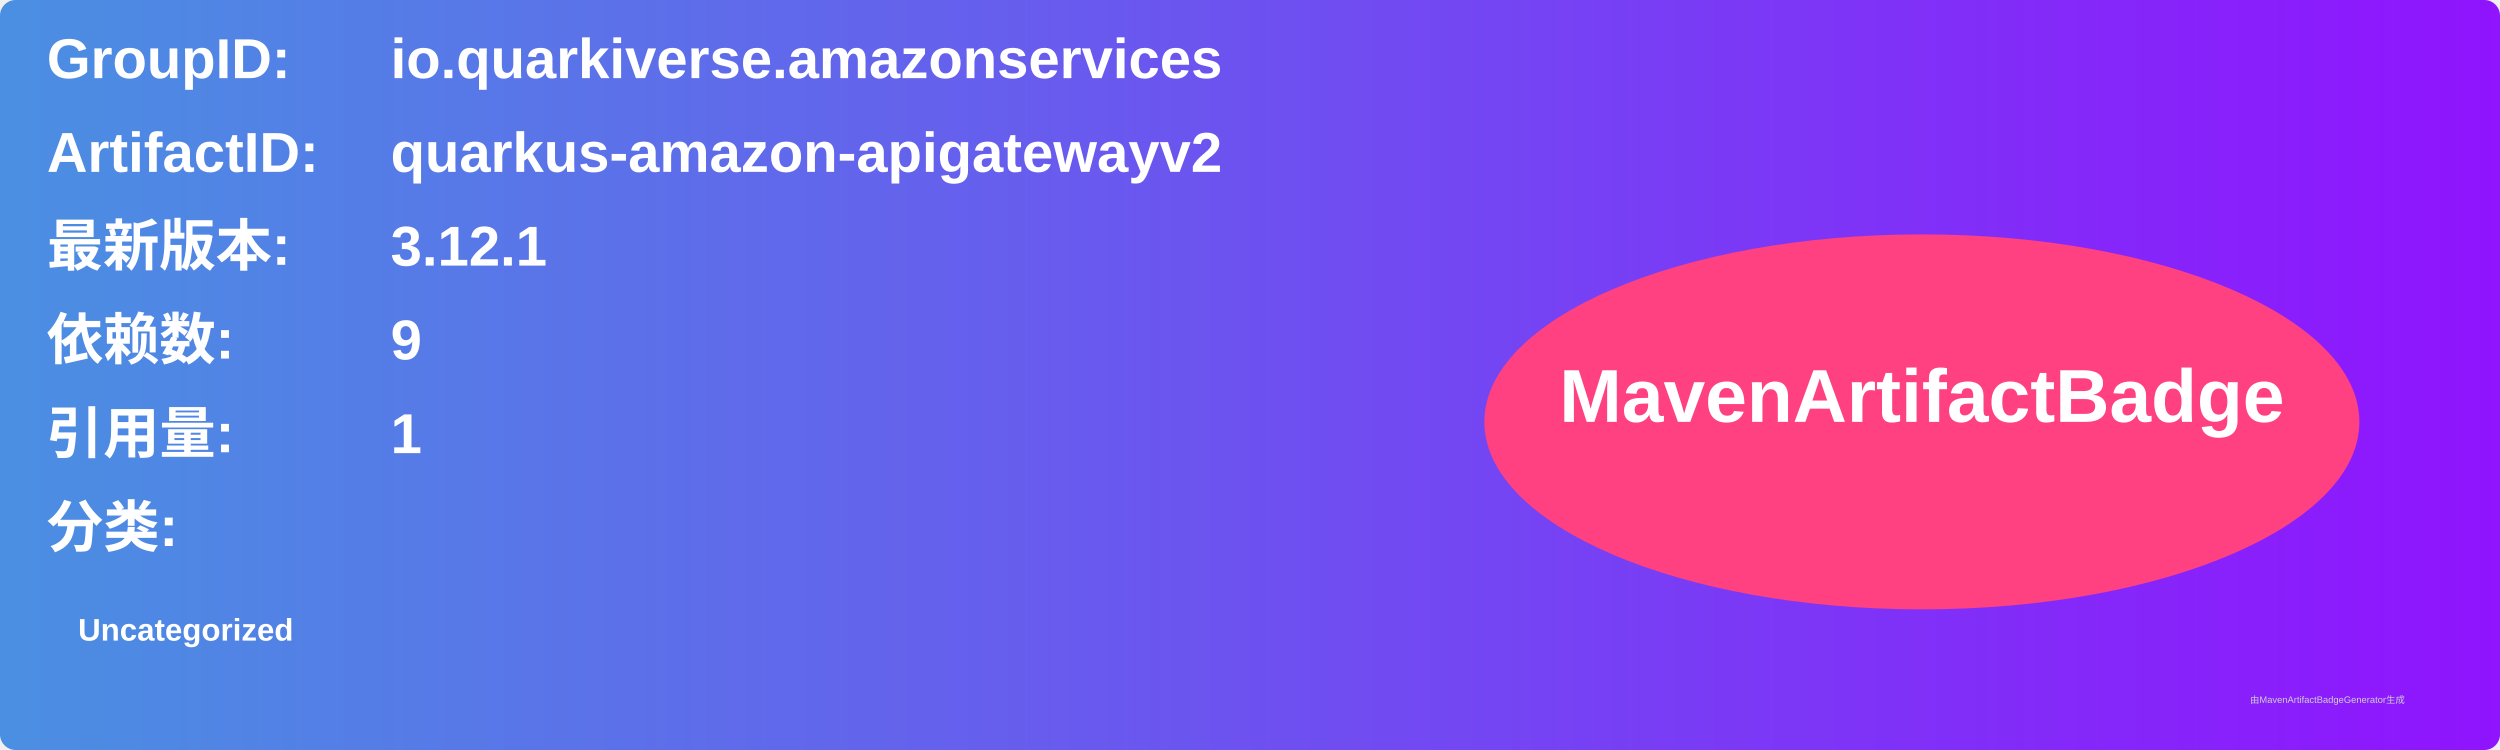
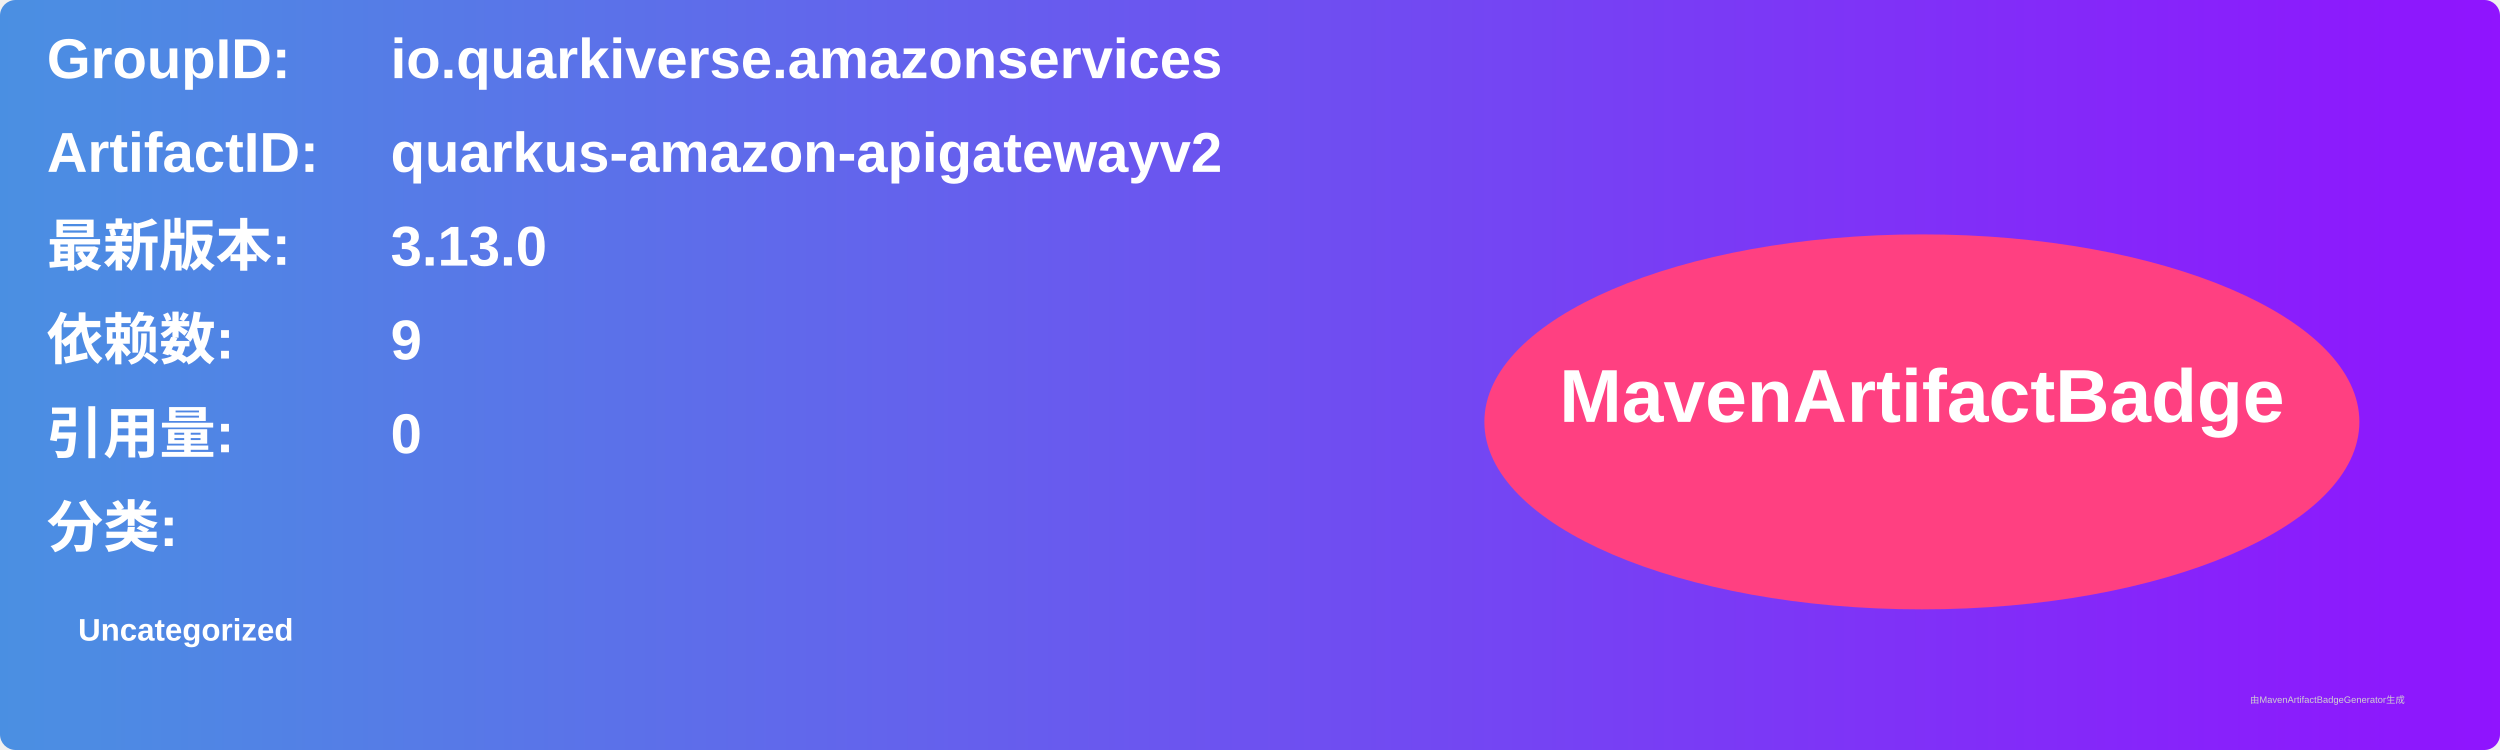
<svg xmlns="http://www.w3.org/2000/svg" width="800" height="240" viewBox="0 0 800 240">
  <linearGradient id="grad" x1="0%" y1="0%" x2="100%" y2="0%">
    <stop offset="0%" stop-color="#4a90e2" />
    <stop offset="100%" stop-color="#9013fe" />
  </linearGradient>
  <rect width="100%" height="100%" rx="5" ry="5" fill="url(#grad)" />
  <g transform="translate(15, 15)">
    <text x="0" y="10" font-family="Arial" font-size="18" fill="white" font-weight="bold" width="260">GroupID:</text>
    <text x="110" y="10" font-family="Arial" font-size="18" fill="white" font-weight="bold" width="460">io.quarkiverse.amazonservices</text>
    <text x="0" y="40" font-family="Arial" font-size="18" fill="white" font-weight="bold" width="260">ArtifactID:</text>
    <text x="110" y="40" font-family="Arial" font-size="18" fill="white" font-weight="bold" width="460">quarkus-amazon-apigatewayv2</text>
    <text x="0" y="70" font-family="Arial" font-size="18" fill="white" font-weight="bold">最新版本:</text>
    <text x="110" y="70" font-family="Arial" font-size="18" fill="white" font-weight="bold">
-       <tspan font-weight="bold">3.12.1</tspan>
+       <tspan font-weight="bold">3.13.0</tspan>
    </text>
    <text x="0" y="100" font-family="Arial" font-size="18" fill="white" font-weight="bold">依赖数: </text>
    <text x="110" y="100" font-family="Arial" font-size="18" fill="white">
      <tspan font-weight="bold">9</tspan>
    </text>
    <text x="0" y="130" font-family="Arial" font-size="18" fill="white" font-weight="bold">引用量: </text>
    <text x="110" y="130" font-family="Arial" font-size="18" fill="white">
-       <tspan font-weight="bold">1</tspan>
+       <tspan font-weight="bold">0</tspan>
    </text>
    <text x="0" y="160" font-family="Arial" font-size="18" fill="white" font-weight="bold">分类:</text>
    <text x="10" y="190" font-family="Arial" font-size="10" fill="white">
      <tspan font-weight="bold">Uncategorized</tspan>
    </text>
    <ellipse cx="600" cy="120" rx="140" ry="60" fill="#ff4081" />
    <text x="600" y="120" text-anchor="middle" font-family="Arial" font-size="24" fill="white" font-weight="bold">MavenArtifactBadge</text>
  </g>
  <text x="720" y="225" font-family="Arial" font-size="3" fill="#d0d0d0">由MavenArtifactBadgeGenerator生成</text>
</svg>
